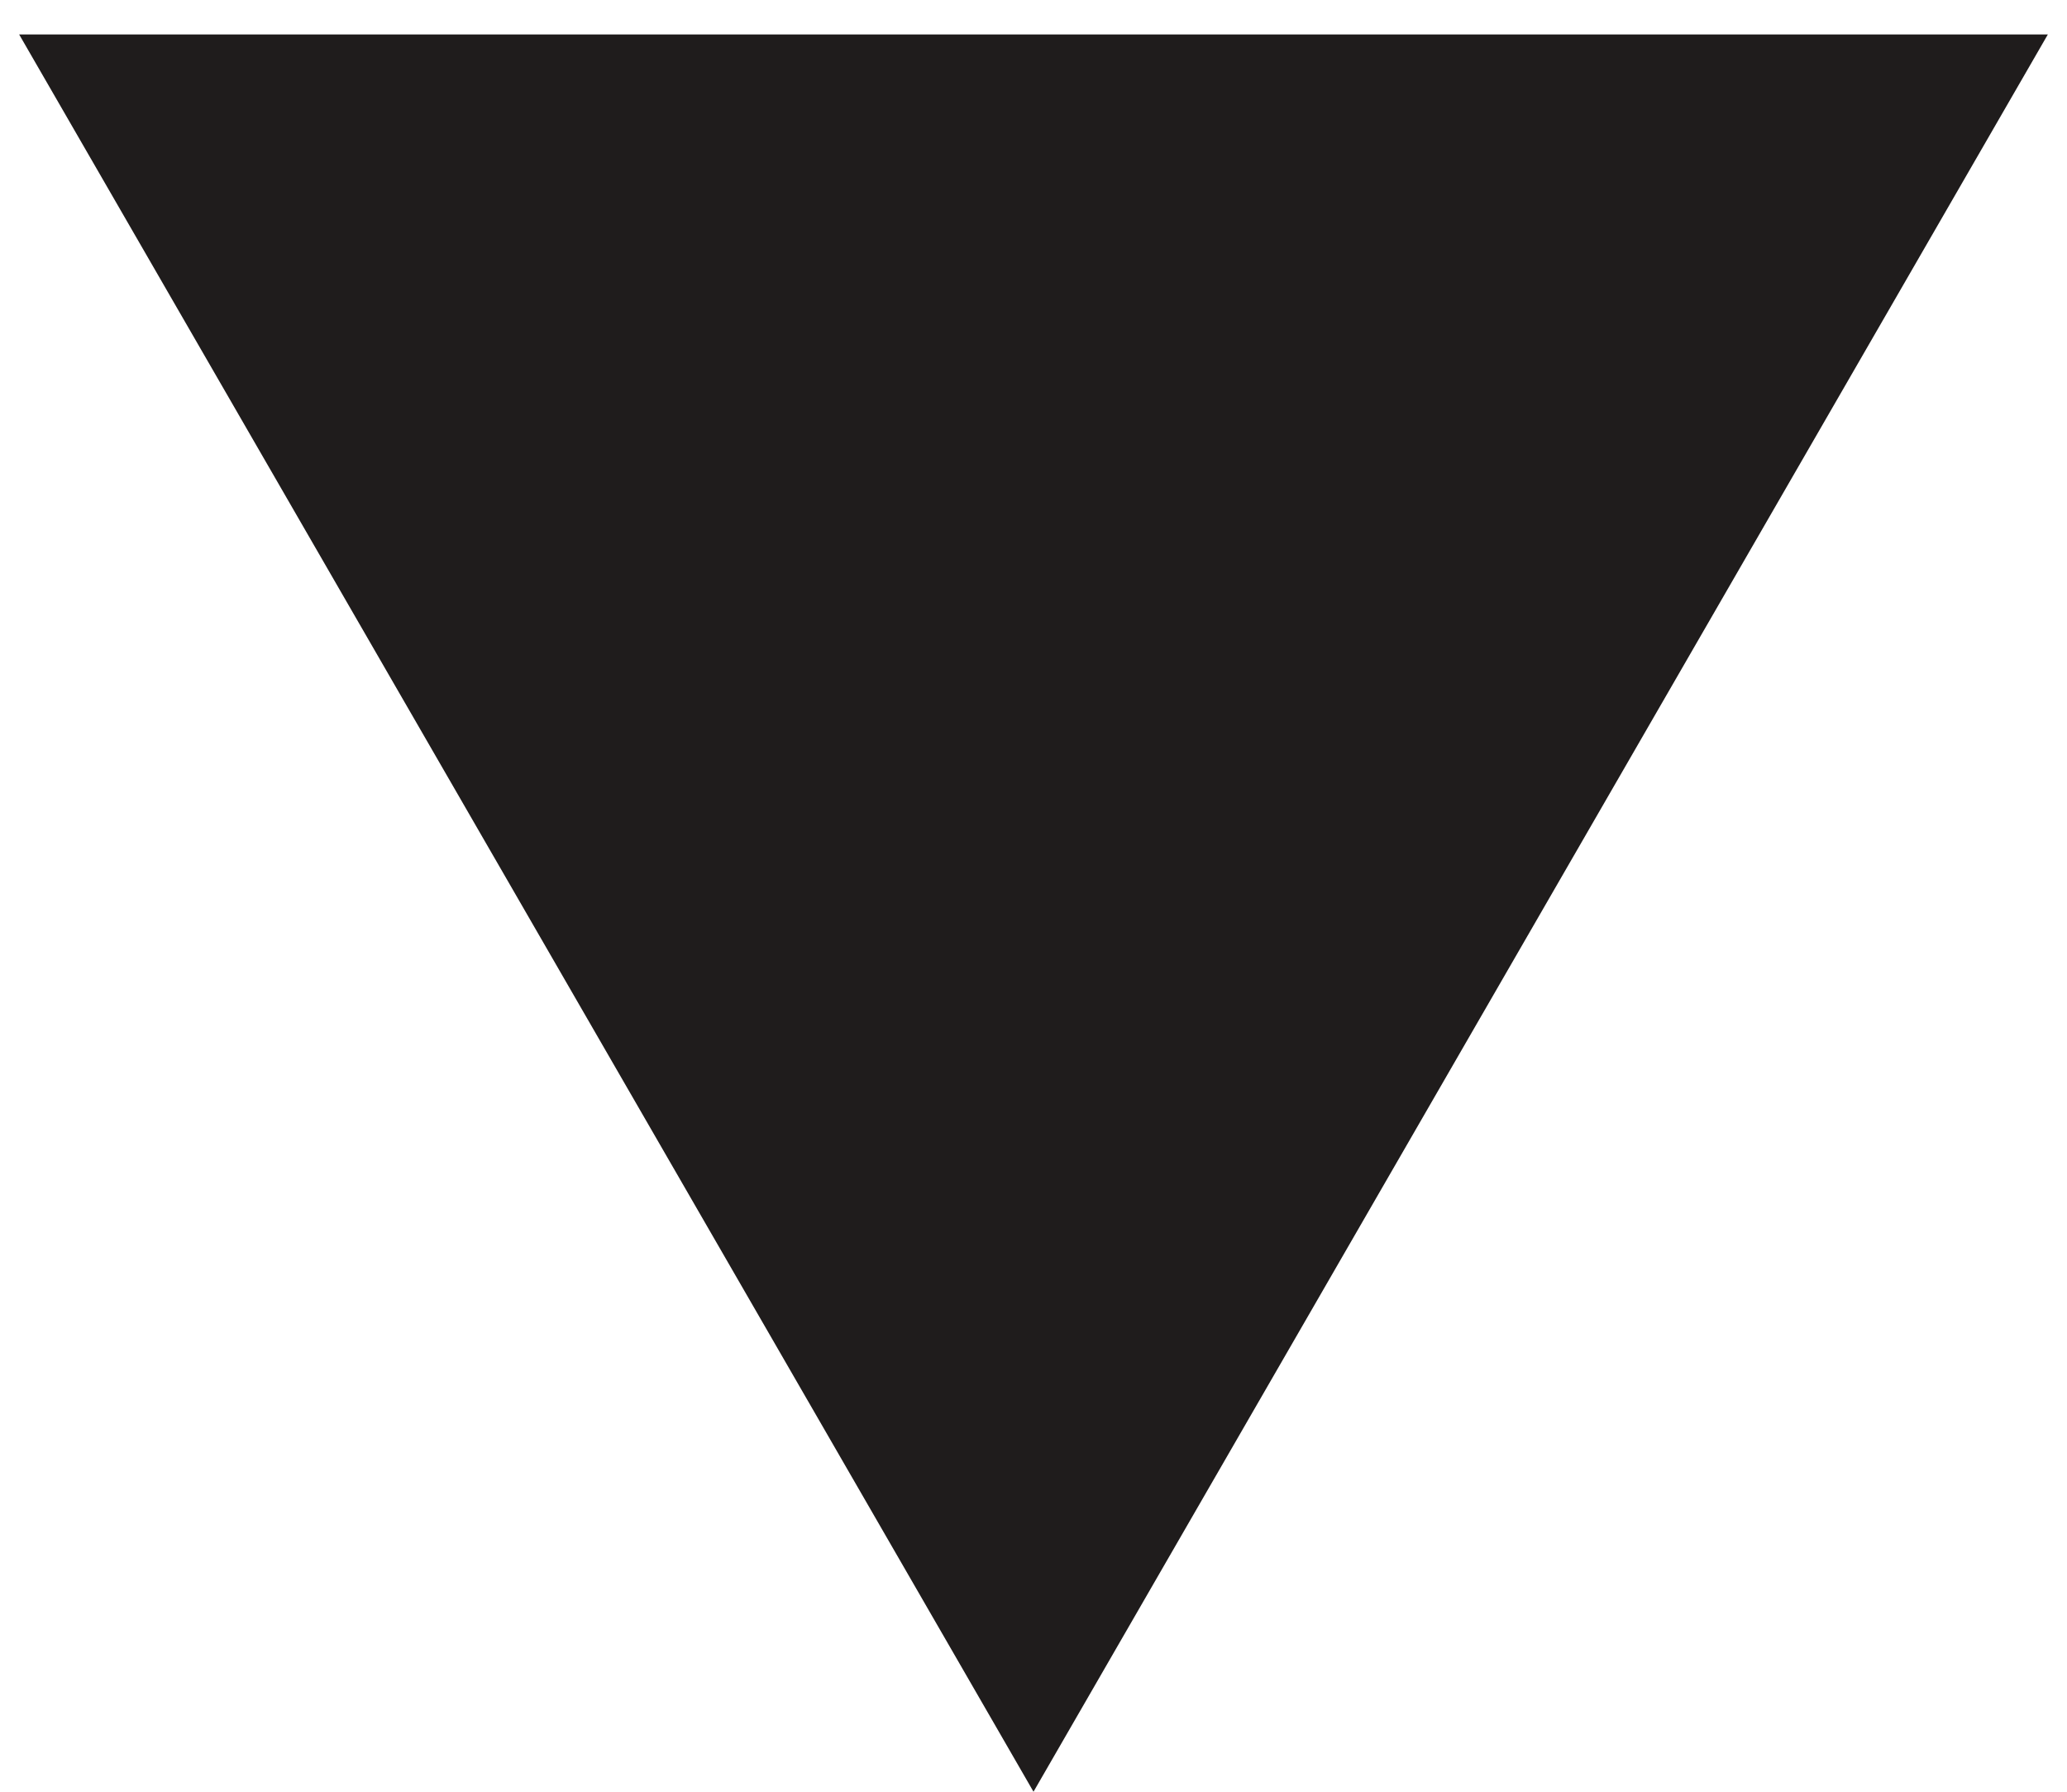
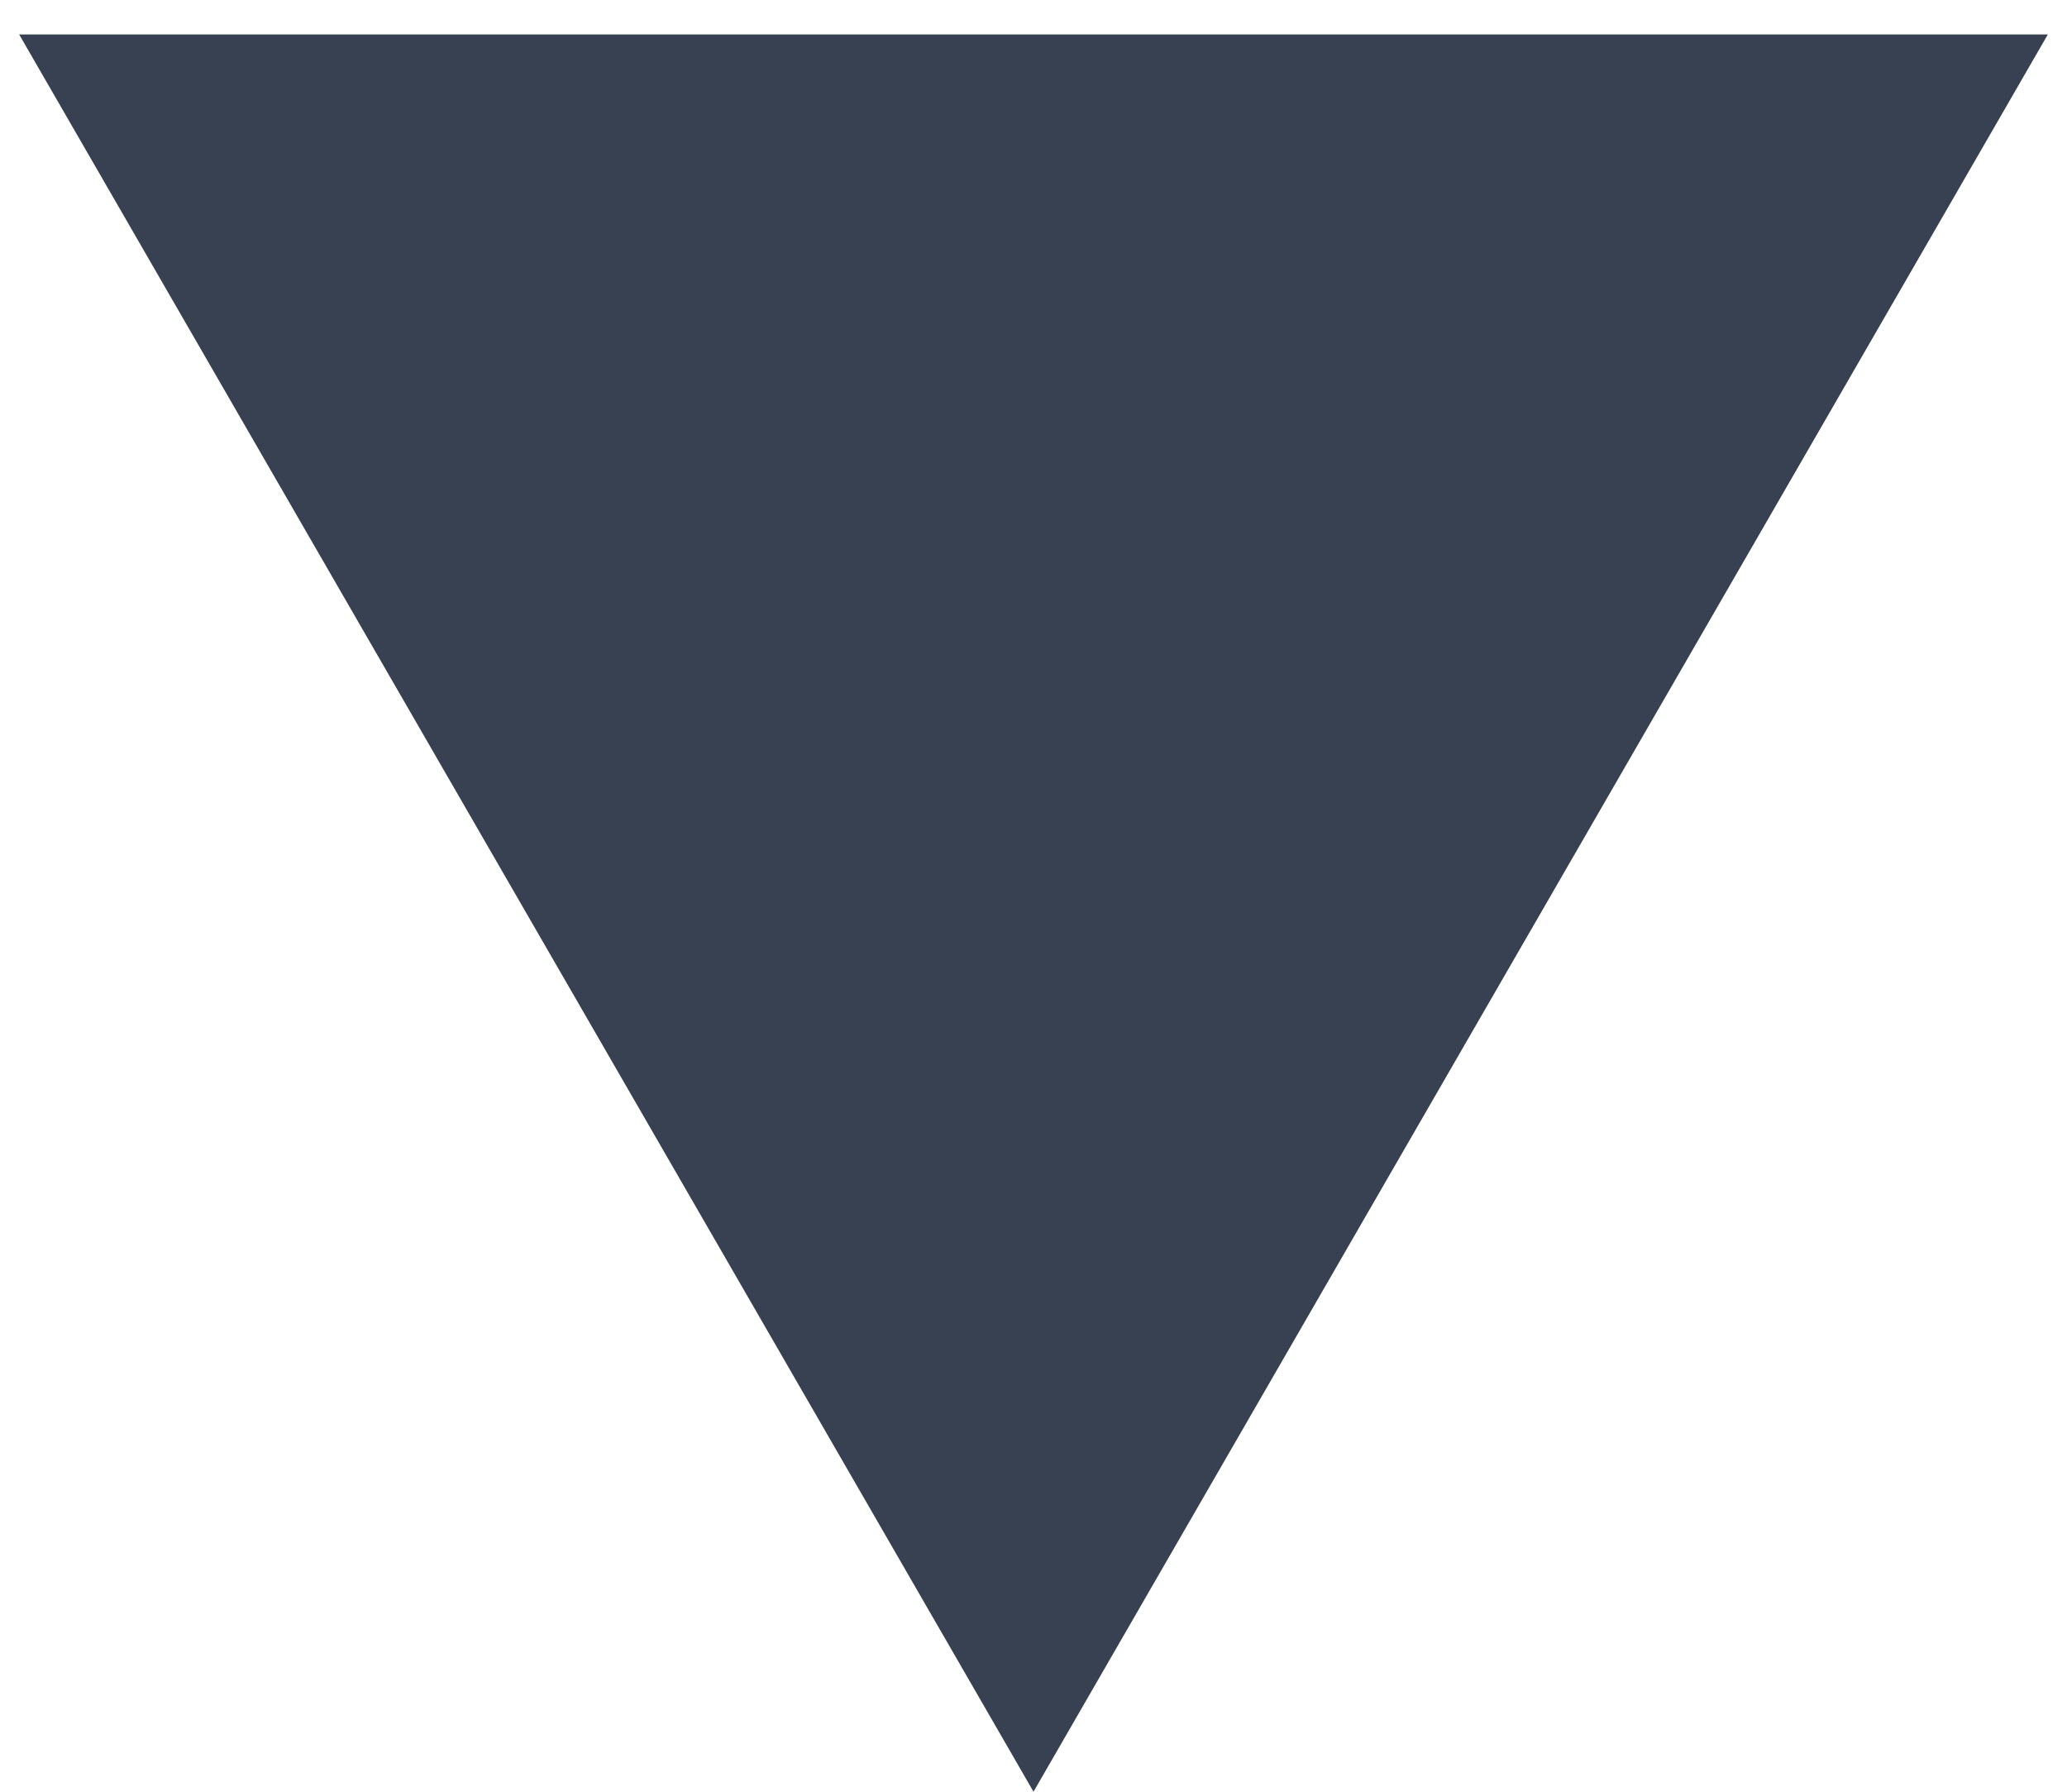
<svg xmlns="http://www.w3.org/2000/svg" width="15" height="13" viewBox="0 0 15 13" fill="none">
-   <path id="Polygon 6" d="M7.5 13L0.139 0.25L14.861 0.25L7.5 13Z" fill="#1F1C1C" />
+   <path id="Polygon 6" d="M7.5 13L0.139 0.25L14.861 0.25L7.5 13Z" fill="#374151" />
</svg>
